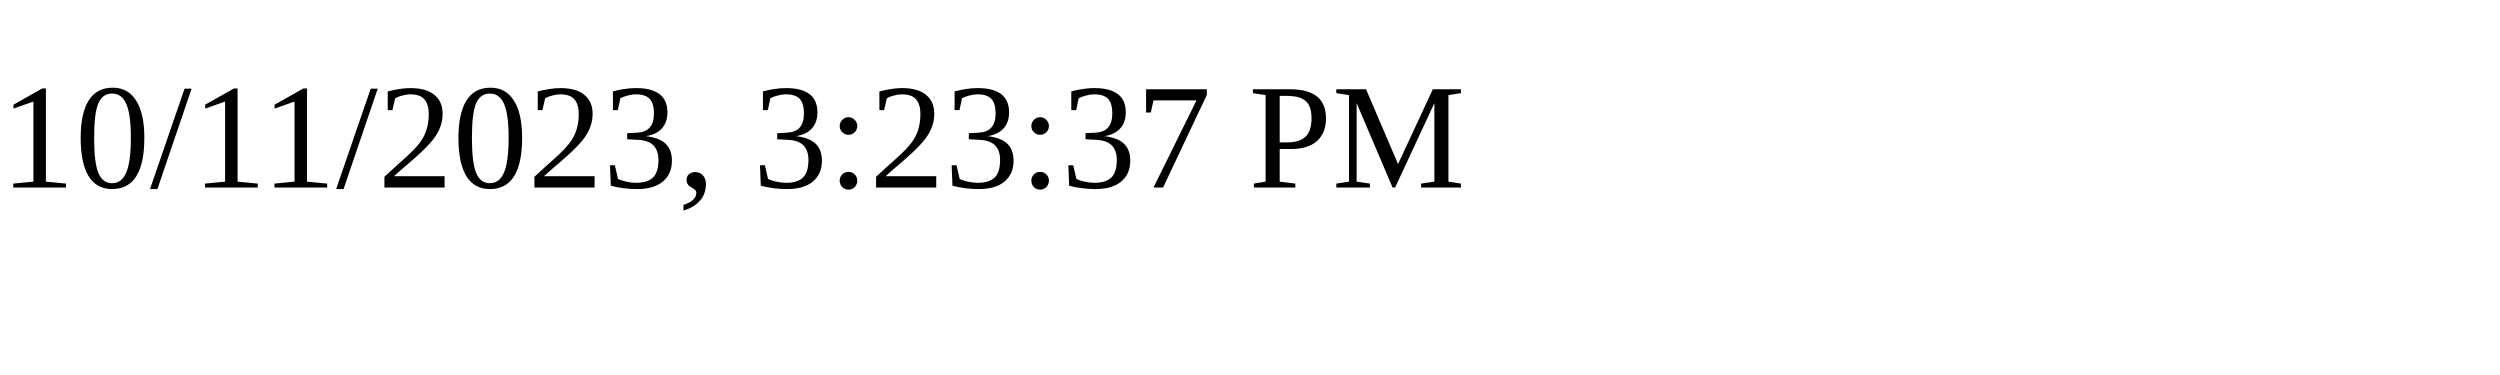
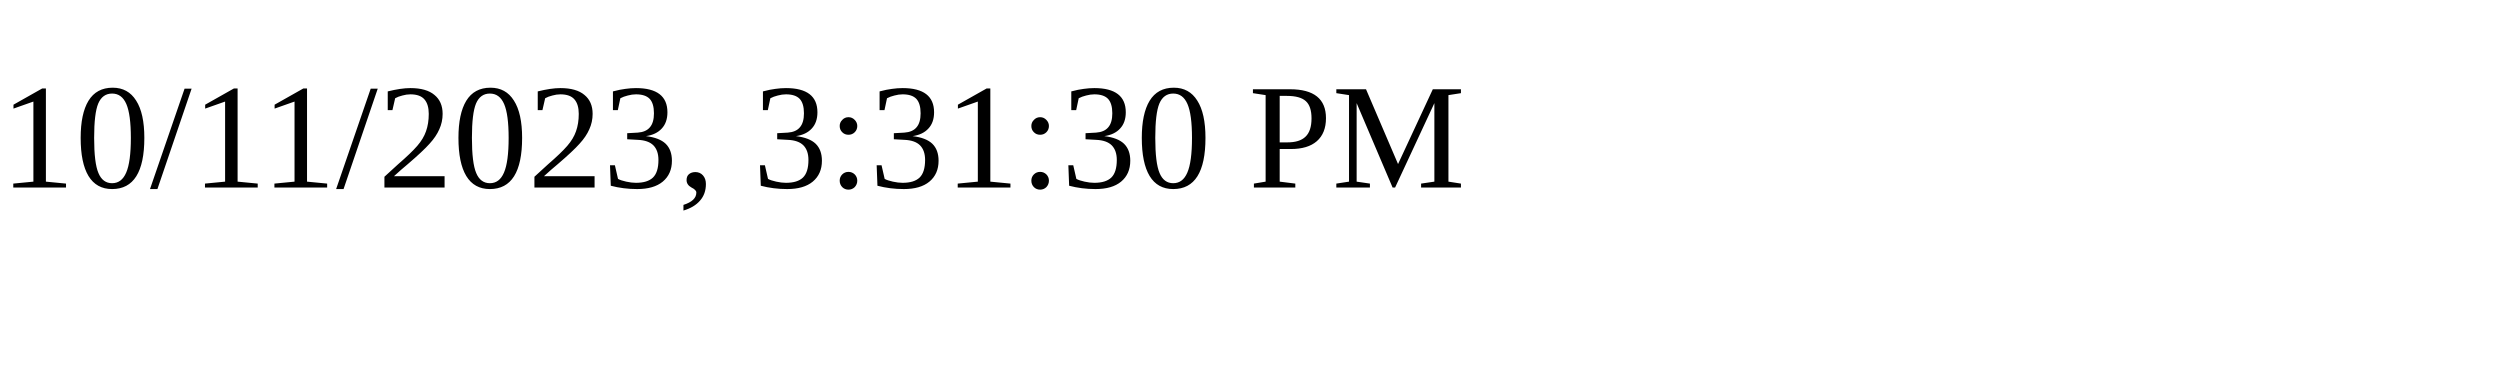
<svg xmlns="http://www.w3.org/2000/svg" height="30" width="200">
-   <text x="0" y="15">10/11/2023, 3:23:37 PM</text>
+   <text x="0" y="15">10/11/2023, 3:31:30 PM</text>
</svg>
